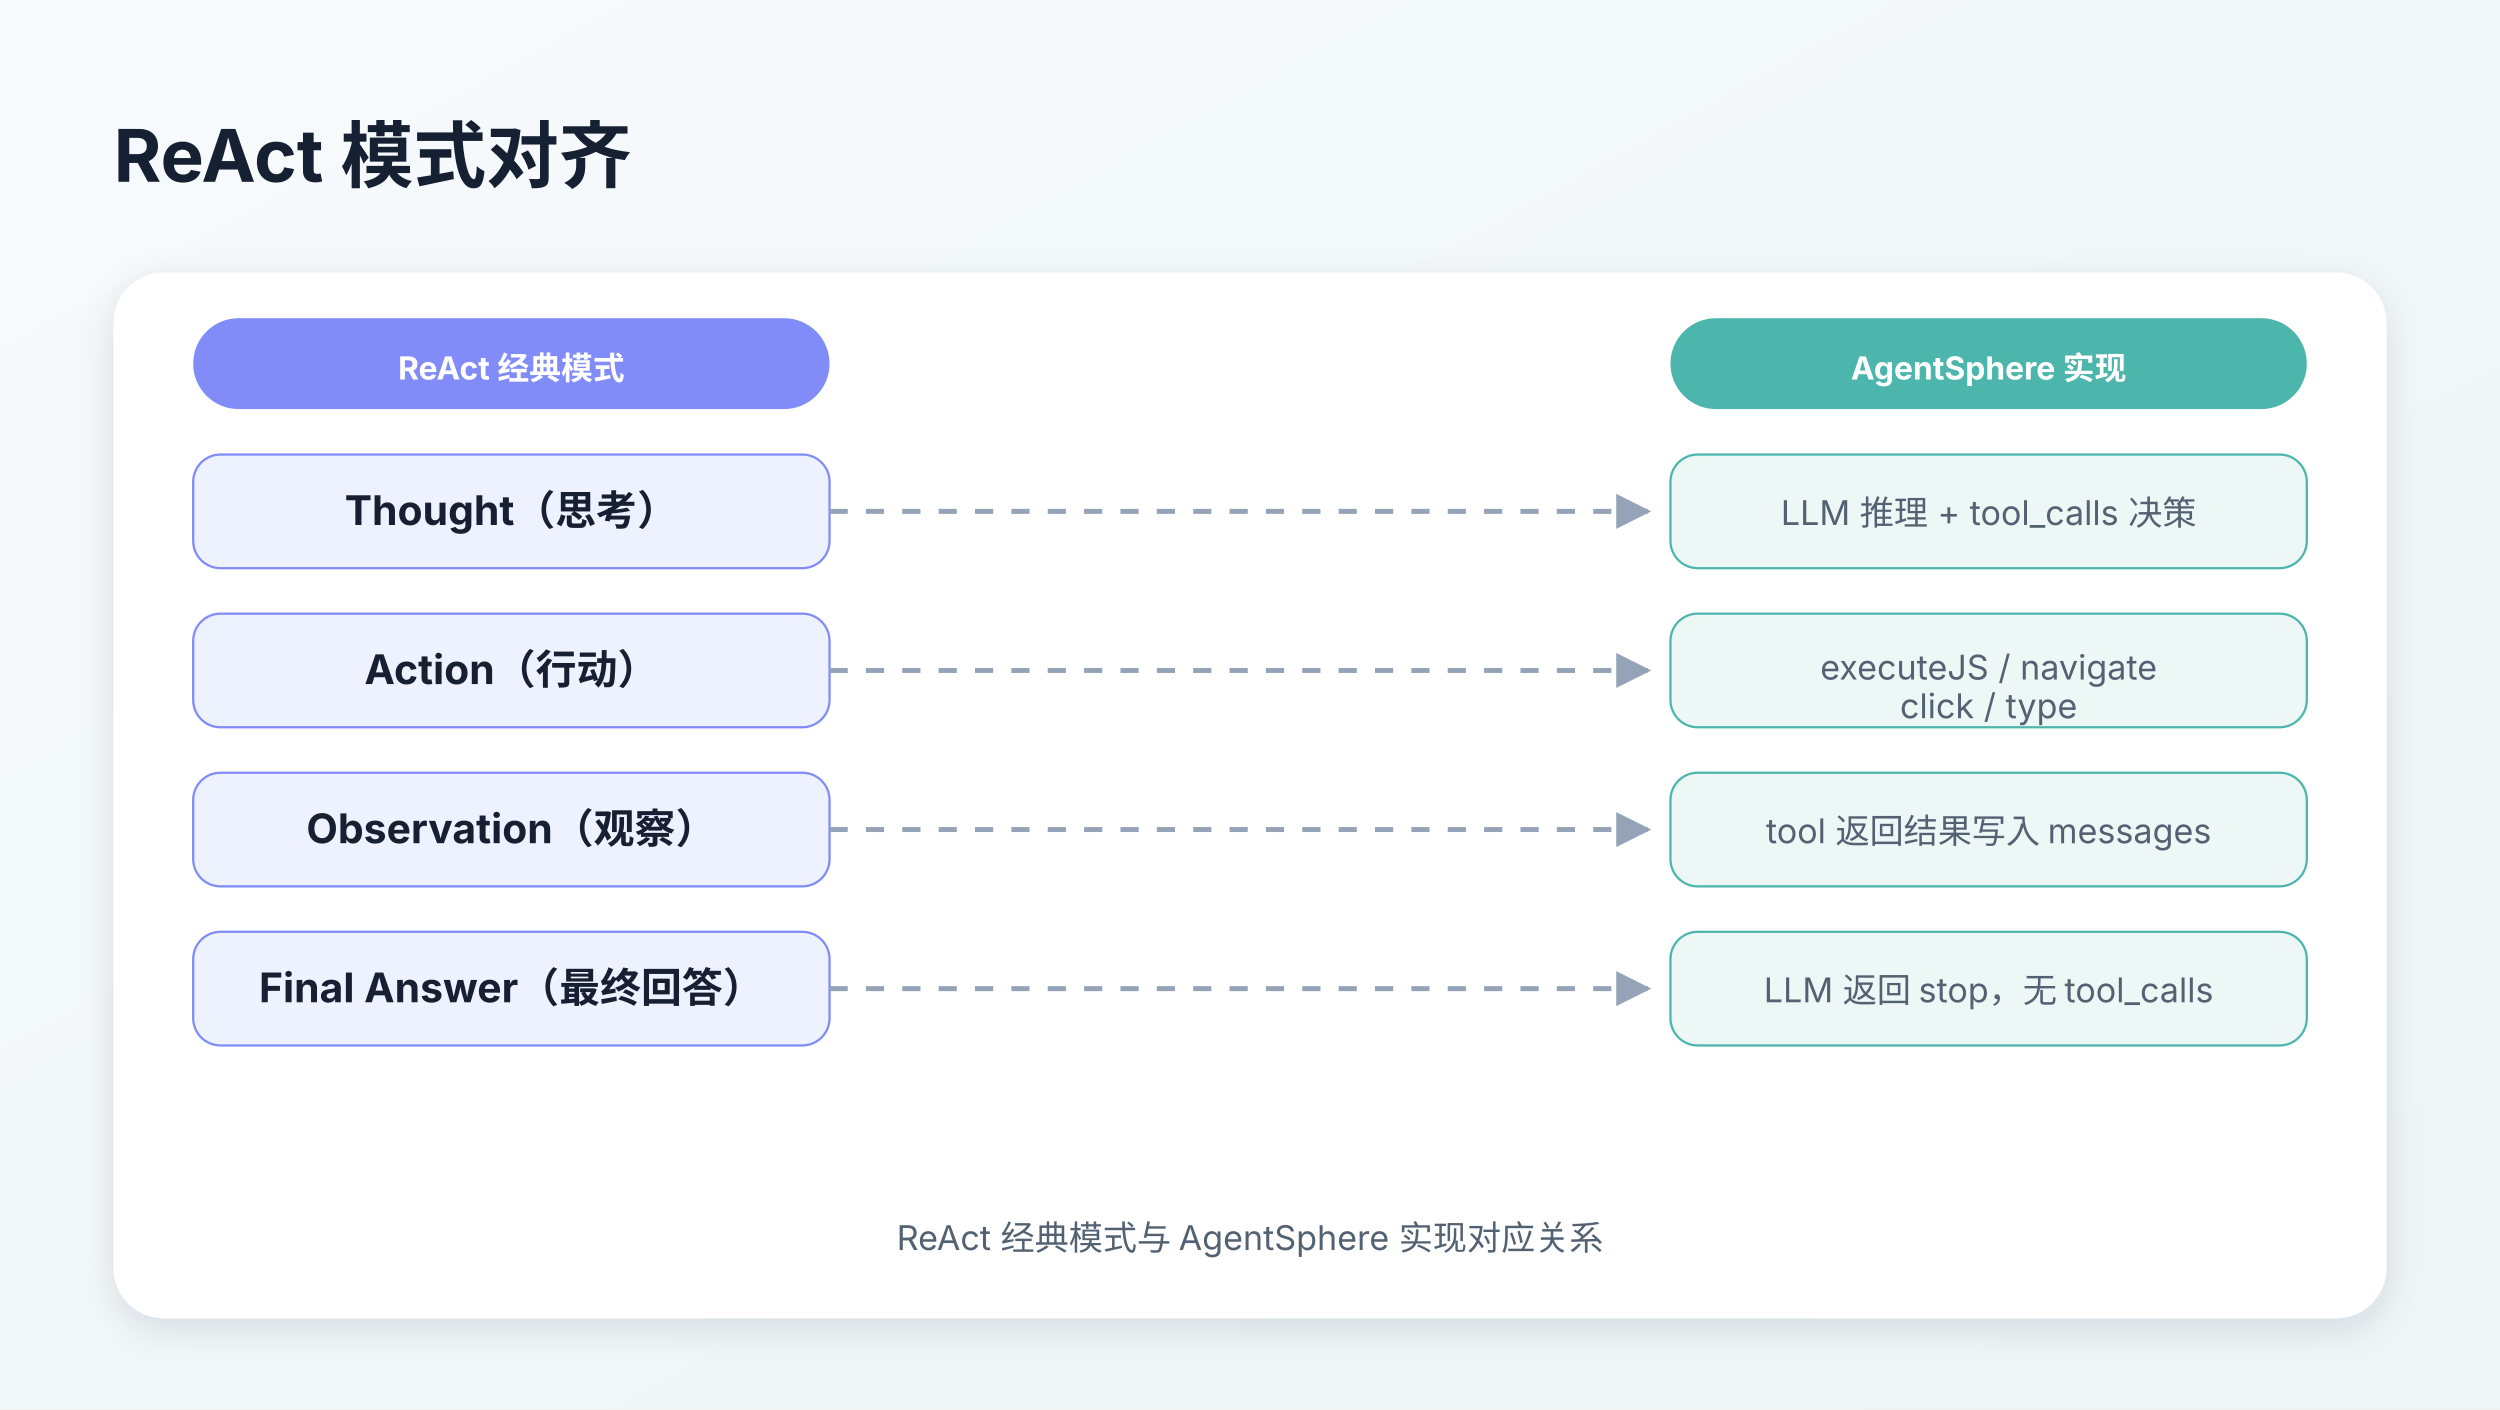
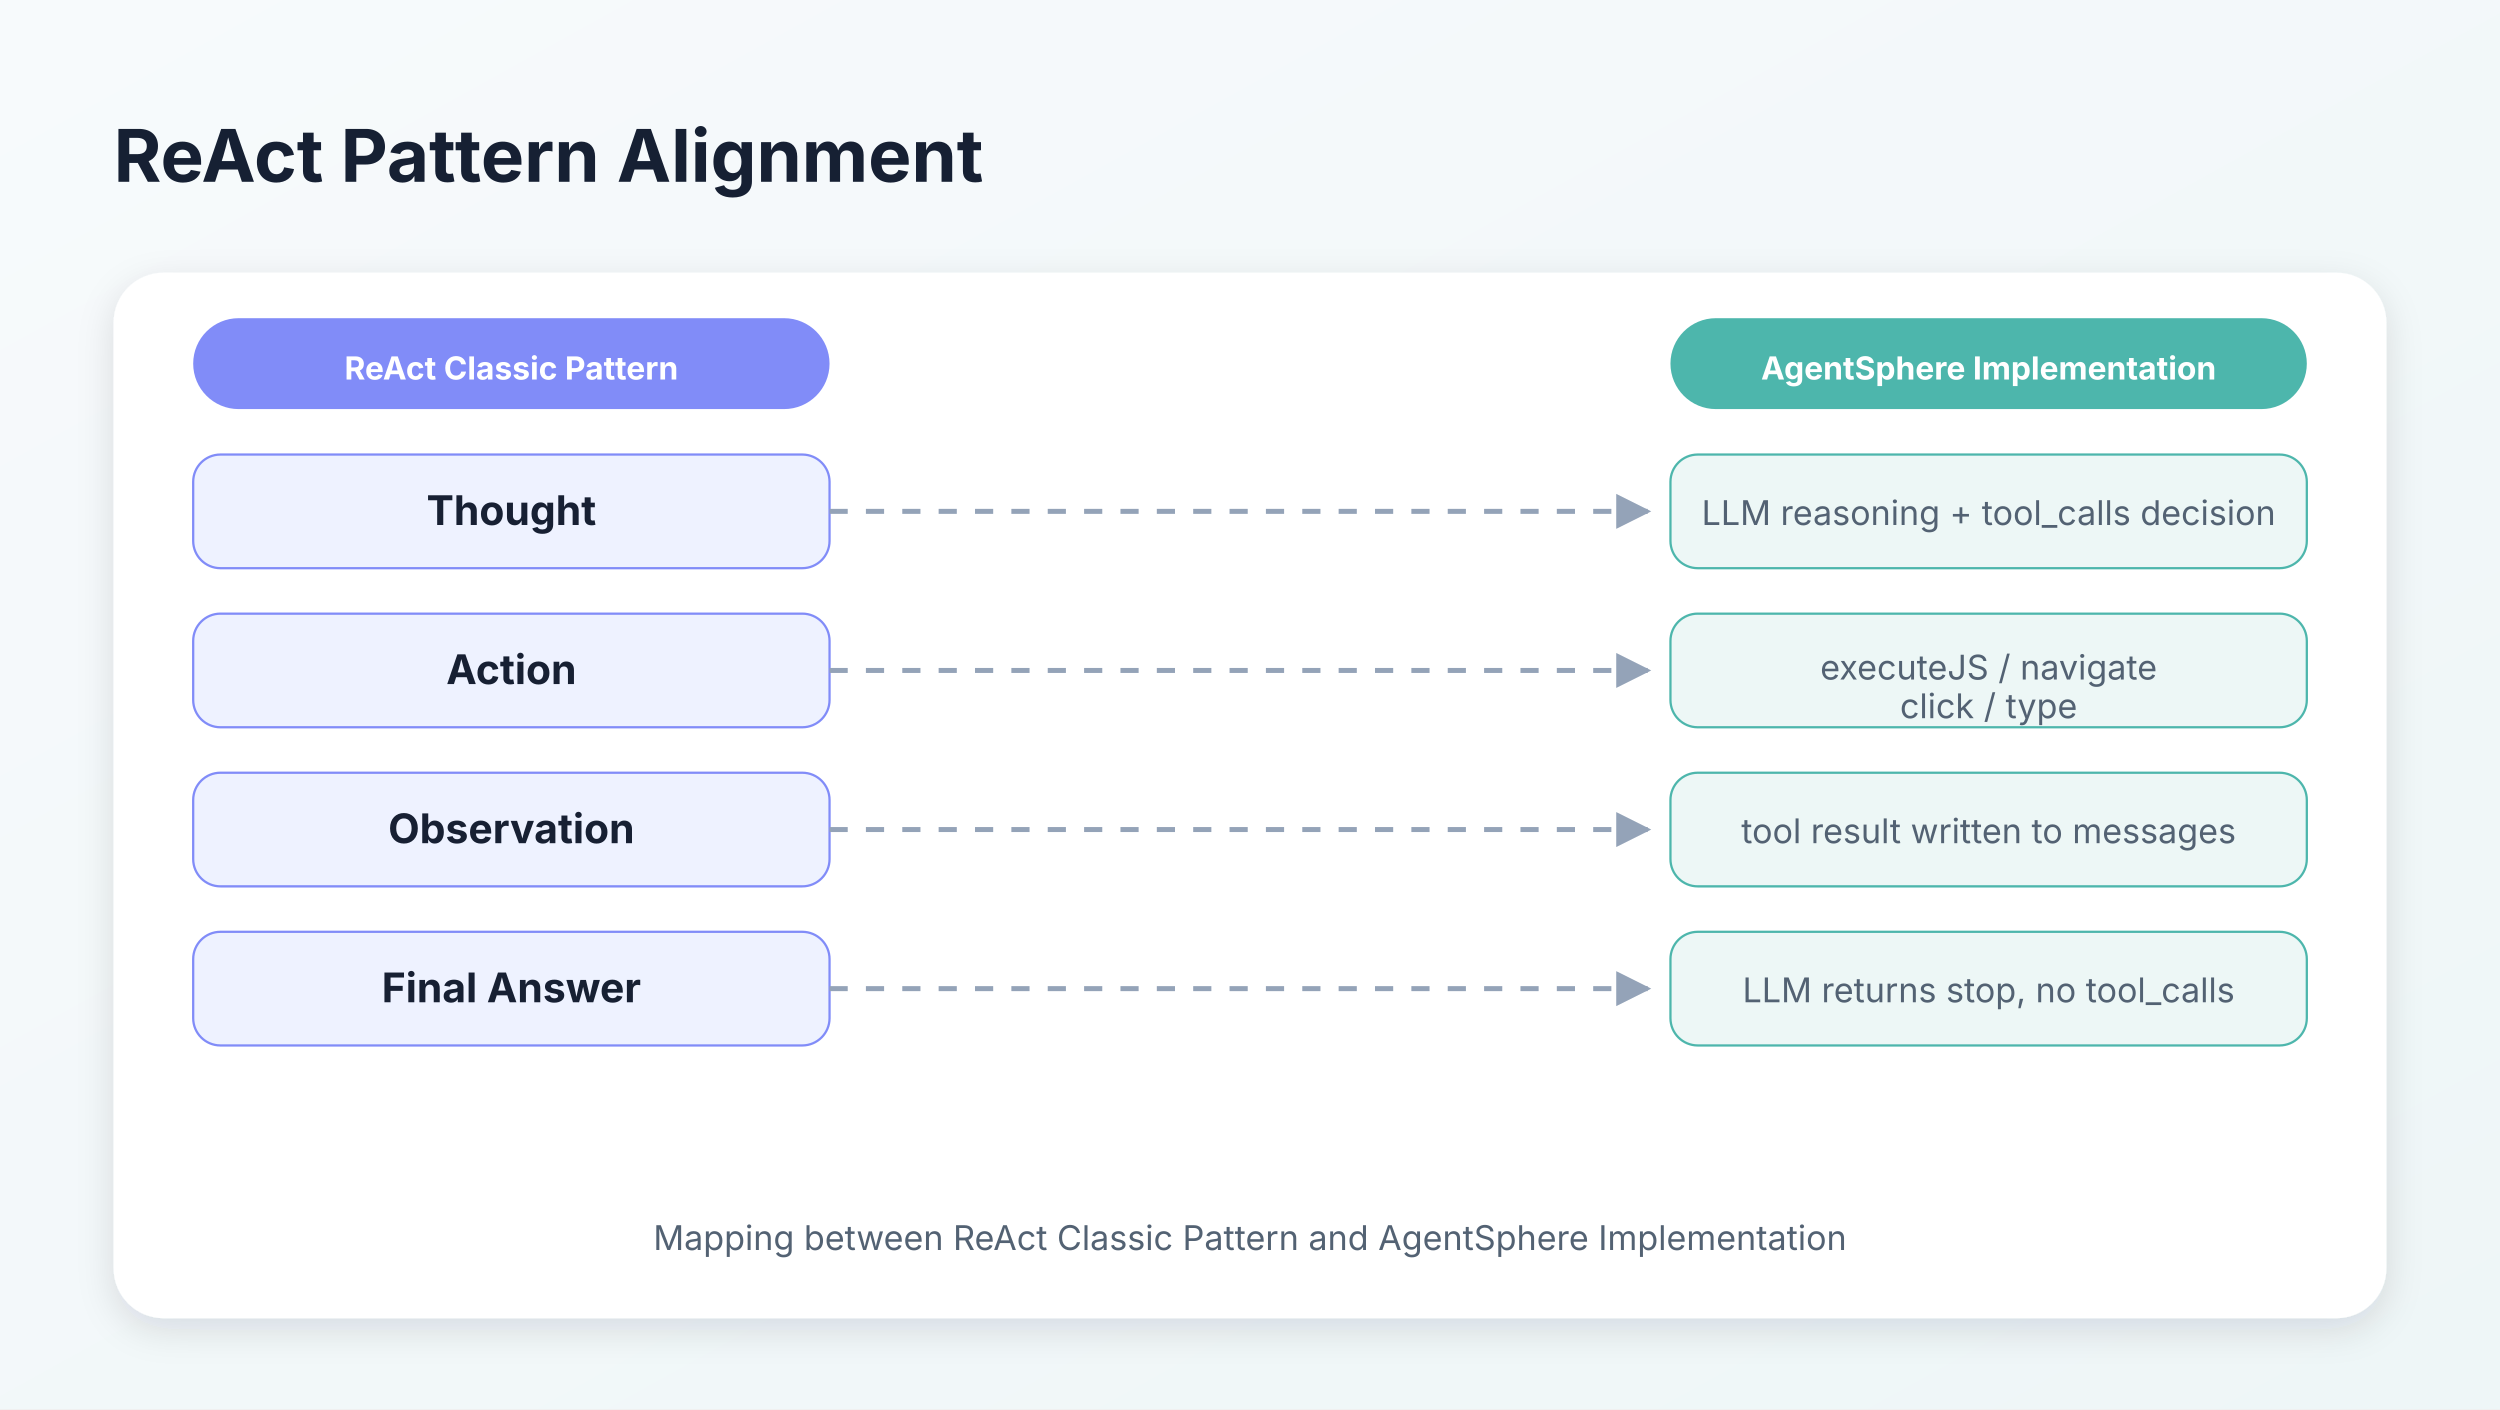
<svg xmlns="http://www.w3.org/2000/svg" width="1100" height="620" viewBox="0 0 1100 620">
  <defs>
    <linearGradient id="bg" x1="0" y1="0" x2="1" y2="1">
      <stop offset="0" stop-color="#f7fafc" />
      <stop offset="1" stop-color="#eef6f7" />
    </linearGradient>
    <filter id="shadow" x="-20%" y="-20%" width="140%" height="140%">
      <feDropShadow dx="0" dy="5" stdDeviation="8" flood-color="#1f2937" flood-opacity="0.12" />
    </filter>
    <style>
      .title { font: 700 32px -apple-system,BlinkMacSystemFont,"Segoe UI","PingFang SC","Microsoft YaHei",sans-serif; fill:#162033; }
      .box-title { font: 700 18px -apple-system,BlinkMacSystemFont,"Segoe UI","PingFang SC","Microsoft YaHei",sans-serif; fill:#172033; }
      .box-text { font: 400 15px -apple-system,BlinkMacSystemFont,"Segoe UI","PingFang SC","Microsoft YaHei",sans-serif; fill:#536273; }
      .pill { font: 700 14px -apple-system,BlinkMacSystemFont,"Segoe UI","PingFang SC","Microsoft YaHei",sans-serif; fill:#fff; }
      .dash { stroke:#94a3b8; stroke-width:2.2; stroke-dasharray:8 8; fill:none; marker-end:url(#arrow2); }
      .branch { stroke:#94a3b8; stroke-width:2.2; fill:none; }
    </style>
    <marker id="arrow2" viewBox="0 0 10 10" refX="9" refY="5" markerWidth="7" markerHeight="7" orient="auto-start-reverse">
      <path d="M 0 0 L 10 5 L 0 10 z" fill="#94a3b8" />
    </marker>
  </defs>
  <rect width="1100" height="620" fill="url(#bg)" />
-   <text x="50" y="80" class="title">ReAct 模式对齐</text>
+   <text x="50" y="80" class="title">ReAct Pattern Alignment</text>
  <rect x="50" y="120" width="1000" height="460" rx="22" fill="#ffffff" filter="url(#shadow)" />
  <rect x="85" y="140" width="280" height="40" rx="20" fill="#818cf8" />
-   <text x="225" y="167" class="pill" text-anchor="middle">ReAct 经典模式</text>
+   <text x="225" y="167" class="pill" text-anchor="middle">ReAct Classic Pattern</text>
  <rect x="735" y="140" width="280" height="40" rx="20" fill="#4db6ac" />
-   <text x="875" y="167" class="pill" text-anchor="middle">AgentSphere 实现</text>
+   <text x="875" y="167" class="pill" text-anchor="middle">AgentSphere Implementation</text>
  <rect x="85" y="200" width="280" height="50" rx="12" fill="#eef2ff" stroke="#818cf8" />
-   <text x="225" y="231" class="box-title" text-anchor="middle">Thought（思考）</text>
+   <text x="225" y="231" class="box-title" text-anchor="middle">Thought</text>
  <rect x="735" y="200" width="280" height="50" rx="12" fill="#edf7f6" stroke="#4db6ac" />
-   <text x="875" y="231" class="box-text" text-anchor="middle">LLM 推理 + tool_calls 决策</text>
+   <text x="875" y="231" class="box-text" text-anchor="middle">LLM reasoning + tool_calls decision</text>
  <path d="M365 225 L725 225" class="dash" />
  <rect x="85" y="270" width="280" height="50" rx="12" fill="#eef2ff" stroke="#818cf8" />
-   <text x="225" y="301" class="box-title" text-anchor="middle">Action（行动）</text>
+   <text x="225" y="301" class="box-title" text-anchor="middle">Action</text>
  <rect x="735" y="270" width="280" height="50" rx="12" fill="#edf7f6" stroke="#4db6ac" />
  <text x="875" y="299" class="box-text" text-anchor="middle">executeJS / navigate</text>
  <text x="875" y="316" class="box-text" text-anchor="middle">click / type</text>
  <path d="M365 295 L725 295" class="dash" />
  <rect x="85" y="340" width="280" height="50" rx="12" fill="#eef2ff" stroke="#818cf8" />
-   <text x="225" y="371" class="box-title" text-anchor="middle">Observation（观察）</text>
+   <text x="225" y="371" class="box-title" text-anchor="middle">Observation</text>
  <rect x="735" y="340" width="280" height="50" rx="12" fill="#edf7f6" stroke="#4db6ac" />
-   <text x="875" y="371" class="box-text" text-anchor="middle">tool 返回结果写入 messages</text>
+   <text x="875" y="371" class="box-text" text-anchor="middle">tool result written to messages</text>
  <path d="M365 365 L725 365" class="dash" />
  <rect x="85" y="410" width="280" height="50" rx="12" fill="#eef2ff" stroke="#818cf8" />
-   <text x="225" y="441" class="box-title" text-anchor="middle">Final Answer（最终回答）</text>
+   <text x="225" y="441" class="box-title" text-anchor="middle">Final Answer</text>
  <rect x="735" y="410" width="280" height="50" rx="12" fill="#edf7f6" stroke="#4db6ac" />
-   <text x="875" y="441" class="box-text" text-anchor="middle">LLM 返回 stop，无 tool_calls</text>
+   <text x="875" y="441" class="box-text" text-anchor="middle">LLM returns stop, no tool_calls</text>
  <path d="M365 435 L725 435" class="dash" />
-   <text x="550" y="550" class="box-text" text-anchor="middle" fill="#94a3b8">ReAct 经典模式与 AgentSphere 实现对应关系</text>
+   <text x="550" y="550" class="box-text" text-anchor="middle" fill="#94a3b8">Mapping between ReAct Classic Pattern and AgentSphere Implementation</text>
</svg>
